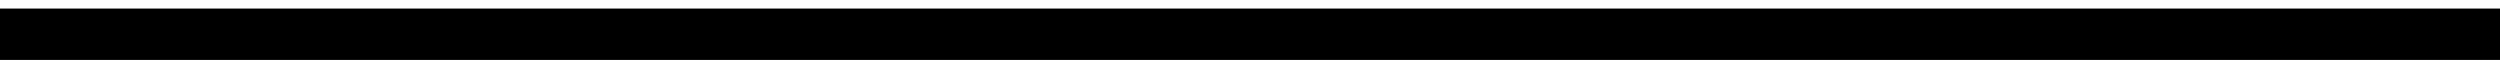
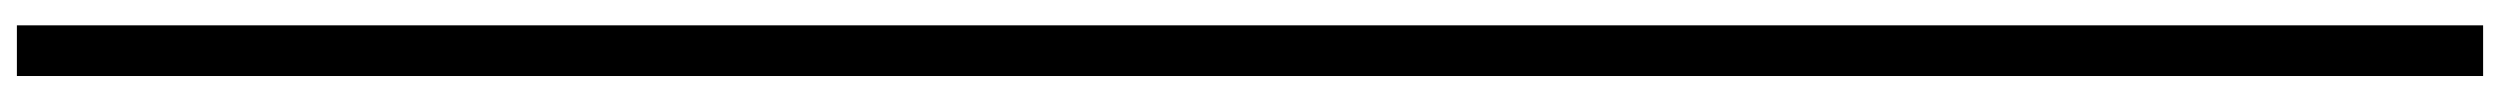
- <svg xmlns="http://www.w3.org/2000/svg" width="73" height="2" viewBox="0 0 73 2" fill="none">
-   <path d="M0 1H73" stroke="black" stroke-width="1.5" />
+ <svg xmlns="http://www.w3.org/2000/svg" width="74" height="3" viewBox="0 0 74 3" fill="none">
+   <path d="M0.5 1.5H73.5" stroke="black" stroke-width="1.5" />
</svg>
